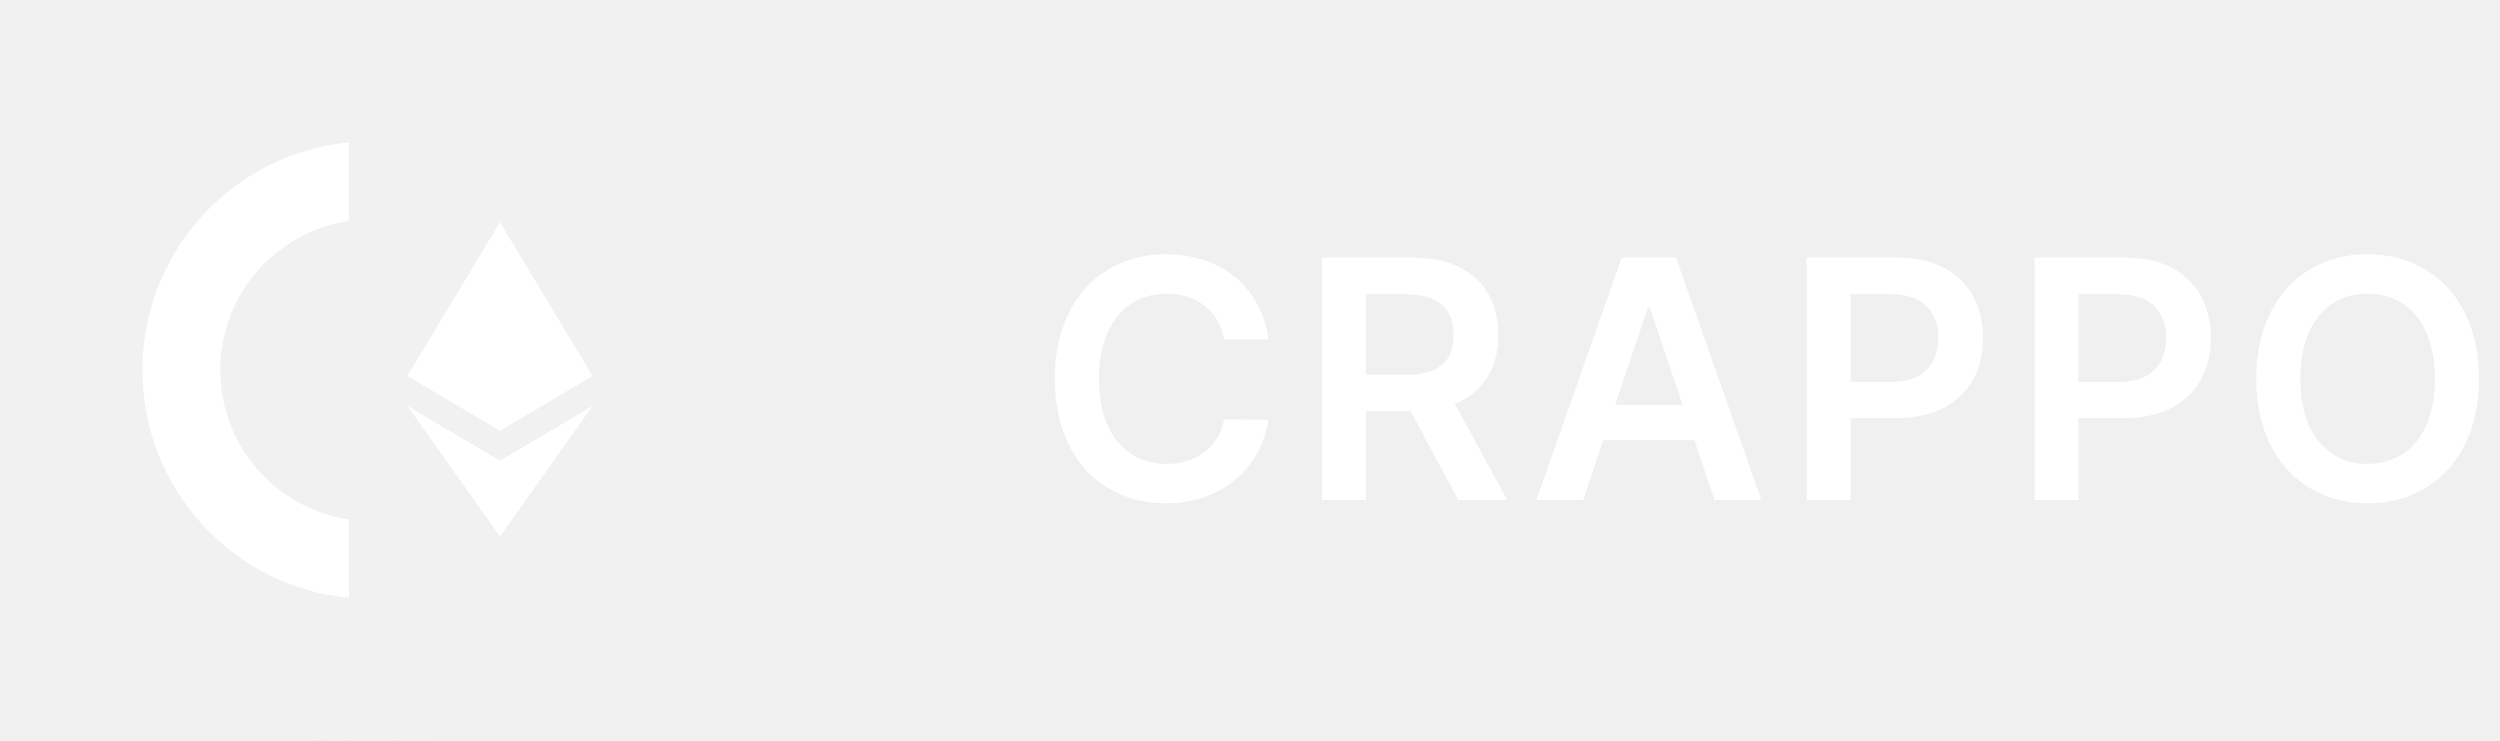
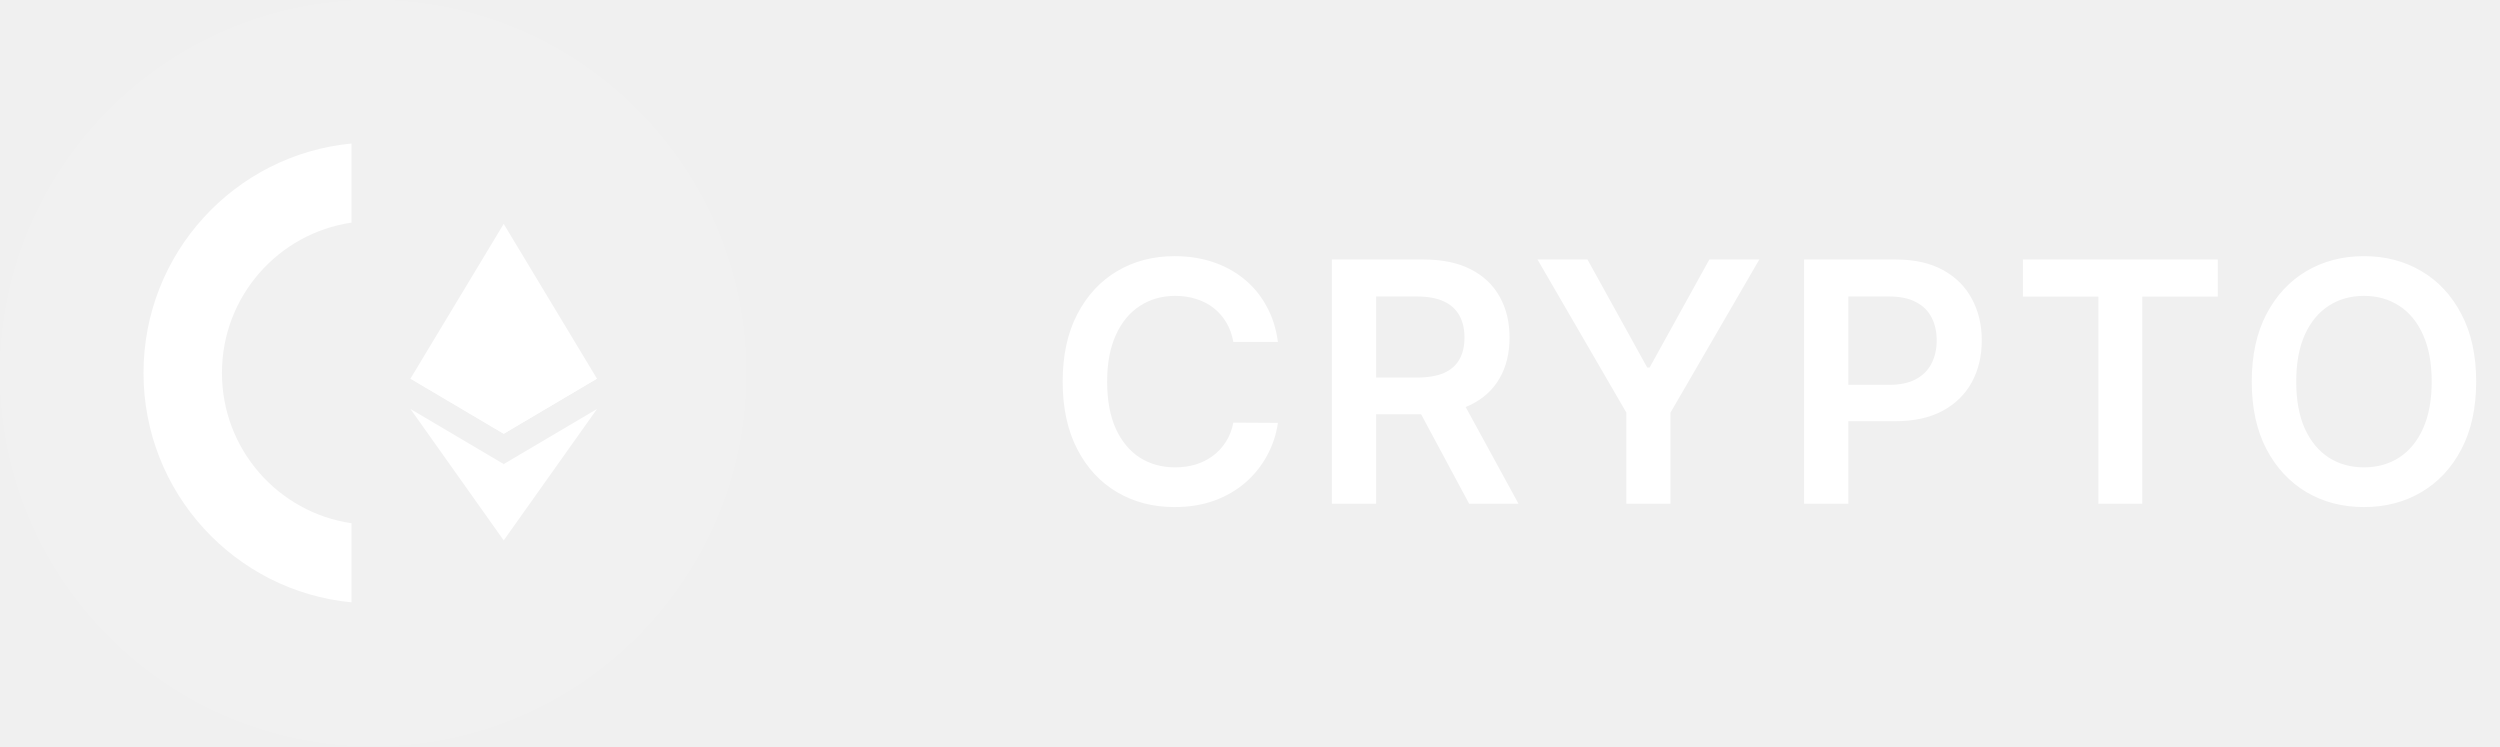
- <svg xmlns="http://www.w3.org/2000/svg" width="135" height="40" viewBox="0 0 135 40" fill="none">
+ <svg xmlns="http://www.w3.org/2000/svg" width="134" height="40" viewBox="0 0 134 40" fill="none">
  <path d="M20 40C31.046 40 40 31.046 40 20C40 8.954 31.046 0 20 0C8.954 0 -6.10352e-05 8.954 -6.10352e-05 20C-6.10352e-05 31.046 8.954 40 20 40Z" fill="white" fill-opacity="0.1" />
  <path d="M18.842 28.046C14.912 27.471 11.896 24.083 11.896 19.989C11.896 15.895 14.912 12.508 18.842 11.932V7.692C12.585 8.291 7.692 13.568 7.692 19.989C7.692 26.41 12.585 31.687 18.842 32.286V28.046Z" fill="white" />
  <path d="M26.998 12L26.889 12.371V23.139L26.998 23.248L31.997 20.294L26.998 12Z" fill="white" />
  <path d="M26.998 12L22 20.294L26.998 23.248V18.022V12Z" fill="white" />
  <path d="M26.999 24.874L26.937 24.949V28.785L26.999 28.965L32 21.921L26.999 24.874Z" fill="white" />
  <path d="M26.998 28.965V24.874L22 21.921L26.998 28.965Z" fill="white" />
  <path d="M26.998 23.248L31.997 20.294L26.998 18.022V23.248Z" fill="white" />
  <path d="M22 20.294L26.998 23.248V18.022L22 20.294Z" fill="white" />
-   <path d="M68.496 18.326C68.094 15.418 65.856 13.73 62.955 13.73C59.535 13.73 56.959 16.223 56.959 20.454C56.959 24.68 59.503 27.179 62.955 27.179C66.067 27.179 68.132 25.166 68.496 22.666L66.106 22.653C65.805 24.188 64.553 25.05 62.986 25.05C60.864 25.05 59.343 23.459 59.343 20.454C59.343 17.501 60.852 15.859 62.993 15.859C64.585 15.859 65.831 16.76 66.106 18.326H68.496ZM71.388 27H73.76V22.206H76.176L78.745 27H81.392L78.56 21.81C80.1 21.19 80.912 19.873 80.912 18.096C80.912 15.597 79.302 13.909 76.297 13.909H71.388V27ZM73.76 20.237V15.891H75.933C77.704 15.891 78.496 16.702 78.496 18.096C78.496 19.489 77.704 20.237 75.946 20.237H73.76ZM85.496 27L86.576 23.772H91.498L92.585 27H95.116L90.501 13.909H87.574L82.965 27H85.496ZM87.216 21.867L88.986 16.594H89.089L90.859 21.867H87.216ZM97.561 27H99.932V22.577H102.438C105.461 22.577 107.085 20.761 107.085 18.243C107.085 15.744 105.48 13.909 102.47 13.909H97.561V27ZM99.932 20.627V15.891H102.105C103.882 15.891 104.669 16.849 104.669 18.243C104.669 19.636 103.882 20.627 102.118 20.627H99.932ZM109.865 27H112.236V22.577H114.742C117.765 22.577 119.389 20.761 119.389 18.243C119.389 15.744 117.784 13.909 114.774 13.909H109.865V27ZM112.236 20.627V15.891H114.409C116.186 15.891 116.973 16.849 116.973 18.243C116.973 19.636 116.186 20.627 114.422 20.627H112.236ZM133.866 20.454C133.866 16.223 131.284 13.73 127.851 13.73C124.412 13.73 121.836 16.223 121.836 20.454C121.836 24.68 124.412 27.179 127.851 27.179C131.284 27.179 133.866 24.686 133.866 20.454ZM131.482 20.454C131.482 23.433 129.986 25.05 127.851 25.05C125.723 25.05 124.22 23.433 124.22 20.454C124.22 17.476 125.723 15.859 127.851 15.859C129.986 15.859 131.482 17.476 131.482 20.454Z" fill="white" />
+   <path d="M68.496 18.326H66.106C66.038 17.934 65.912 17.587 65.729 17.284C65.546 16.977 65.317 16.717 65.045 16.504C64.772 16.291 64.461 16.131 64.112 16.025C63.766 15.914 63.394 15.859 62.993 15.859C62.281 15.859 61.651 16.038 61.101 16.396C60.551 16.749 60.121 17.269 59.81 17.955C59.499 18.637 59.343 19.47 59.343 20.454C59.343 21.456 59.499 22.3 59.81 22.986C60.125 23.668 60.555 24.183 61.101 24.533C61.651 24.878 62.279 25.05 62.986 25.05C63.379 25.05 63.745 24.999 64.086 24.897C64.431 24.791 64.74 24.635 65.013 24.43C65.29 24.226 65.522 23.974 65.71 23.676C65.901 23.378 66.033 23.037 66.106 22.653L68.496 22.666C68.407 23.288 68.213 23.872 67.915 24.418C67.621 24.963 67.235 25.445 66.758 25.862C66.281 26.276 65.722 26.599 65.083 26.834C64.444 27.064 63.734 27.179 62.955 27.179C61.804 27.179 60.777 26.913 59.874 26.38C58.97 25.847 58.258 25.078 57.739 24.072C57.219 23.067 56.959 21.861 56.959 20.454C56.959 19.044 57.221 17.838 57.745 16.837C58.269 15.831 58.983 15.062 59.886 14.529C60.79 13.996 61.812 13.73 62.955 13.73C63.683 13.73 64.361 13.832 64.987 14.037C65.614 14.242 66.172 14.542 66.662 14.938C67.152 15.33 67.555 15.812 67.87 16.383C68.19 16.95 68.398 17.597 68.496 18.326ZM71.388 27V13.909H76.297C77.303 13.909 78.147 14.084 78.829 14.433C79.515 14.783 80.032 15.273 80.382 15.903C80.735 16.53 80.912 17.261 80.912 18.096C80.912 18.935 80.733 19.664 80.375 20.282C80.022 20.896 79.5 21.371 78.809 21.707C78.119 22.04 77.271 22.206 76.265 22.206H72.769V20.237H75.946C76.534 20.237 77.015 20.156 77.39 19.994C77.765 19.828 78.042 19.587 78.221 19.272C78.404 18.952 78.496 18.56 78.496 18.096C78.496 17.631 78.404 17.235 78.221 16.907C78.038 16.575 77.759 16.323 77.384 16.153C77.009 15.978 76.525 15.891 75.933 15.891H73.76V27H71.388ZM78.151 21.068L81.392 27H78.745L75.562 21.068H78.151ZM82.41 13.909H85.089L88.291 19.7H88.419L91.621 13.909H94.3L89.538 22.116V27H87.173V22.116L82.41 13.909ZM96.699 27V13.909H101.608C102.614 13.909 103.458 14.097 104.14 14.472C104.826 14.847 105.343 15.362 105.693 16.018C106.047 16.671 106.223 17.412 106.223 18.243C106.223 19.082 106.047 19.828 105.693 20.48C105.339 21.132 104.817 21.646 104.127 22.021C103.436 22.391 102.586 22.577 101.576 22.577H98.323V20.627H101.257C101.845 20.627 102.326 20.525 102.701 20.32C103.076 20.116 103.353 19.834 103.532 19.477C103.716 19.119 103.807 18.707 103.807 18.243C103.807 17.778 103.716 17.369 103.532 17.016C103.353 16.662 103.074 16.387 102.695 16.191C102.32 15.991 101.836 15.891 101.244 15.891H99.071V27H96.699ZM108.428 15.897V13.909H118.873V15.897H114.826V27H112.474V15.897H108.428ZM132.723 20.454C132.723 21.865 132.459 23.073 131.931 24.079C131.407 25.08 130.691 25.847 129.783 26.38C128.88 26.913 127.855 27.179 126.708 27.179C125.562 27.179 124.535 26.913 123.628 26.38C122.724 25.843 122.008 25.074 121.48 24.072C120.956 23.067 120.694 21.861 120.694 20.454C120.694 19.044 120.956 17.838 121.48 16.837C122.008 15.831 122.724 15.062 123.628 14.529C124.535 13.996 125.562 13.73 126.708 13.73C127.855 13.73 128.88 13.996 129.783 14.529C130.691 15.062 131.407 15.831 131.931 16.837C132.459 17.838 132.723 19.044 132.723 20.454ZM130.339 20.454C130.339 19.462 130.184 18.624 129.873 17.942C129.566 17.256 129.14 16.739 128.594 16.389C128.049 16.035 127.42 15.859 126.708 15.859C125.997 15.859 125.368 16.035 124.823 16.389C124.277 16.739 123.849 17.256 123.538 17.942C123.231 18.624 123.078 19.462 123.078 20.454C123.078 21.447 123.231 22.287 123.538 22.973C123.849 23.655 124.277 24.173 124.823 24.526C125.368 24.876 125.997 25.05 126.708 25.05C127.42 25.05 128.049 24.876 128.594 24.526C129.14 24.173 129.566 23.655 129.873 22.973C130.184 22.287 130.339 21.447 130.339 20.454Z" fill="white" />
</svg>
